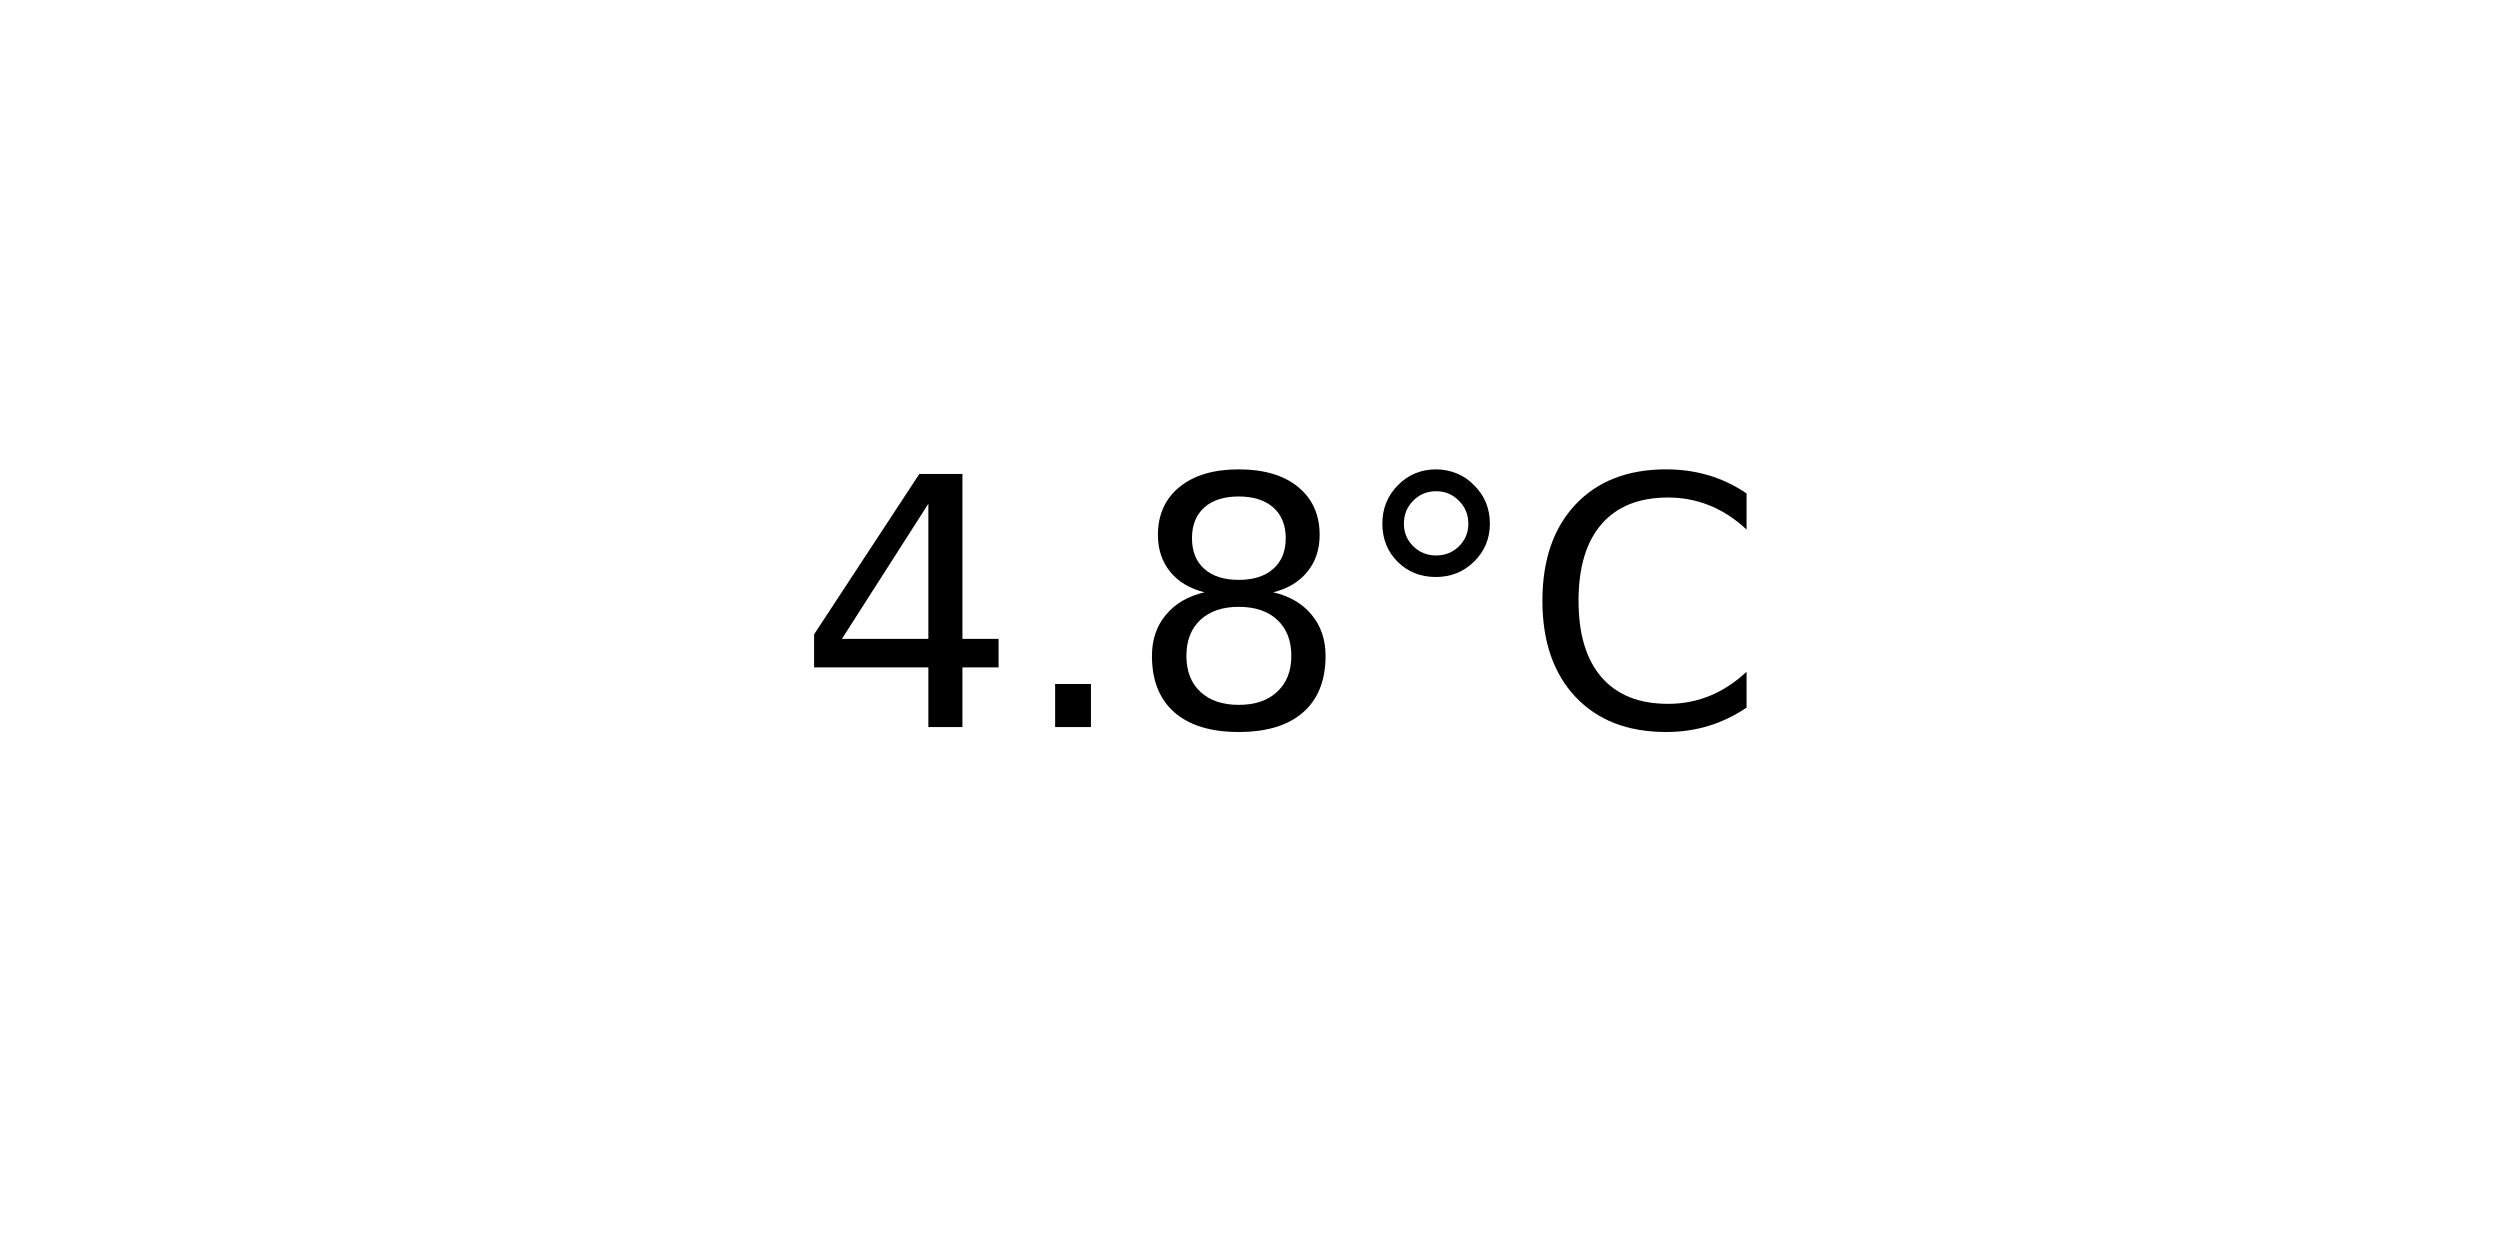
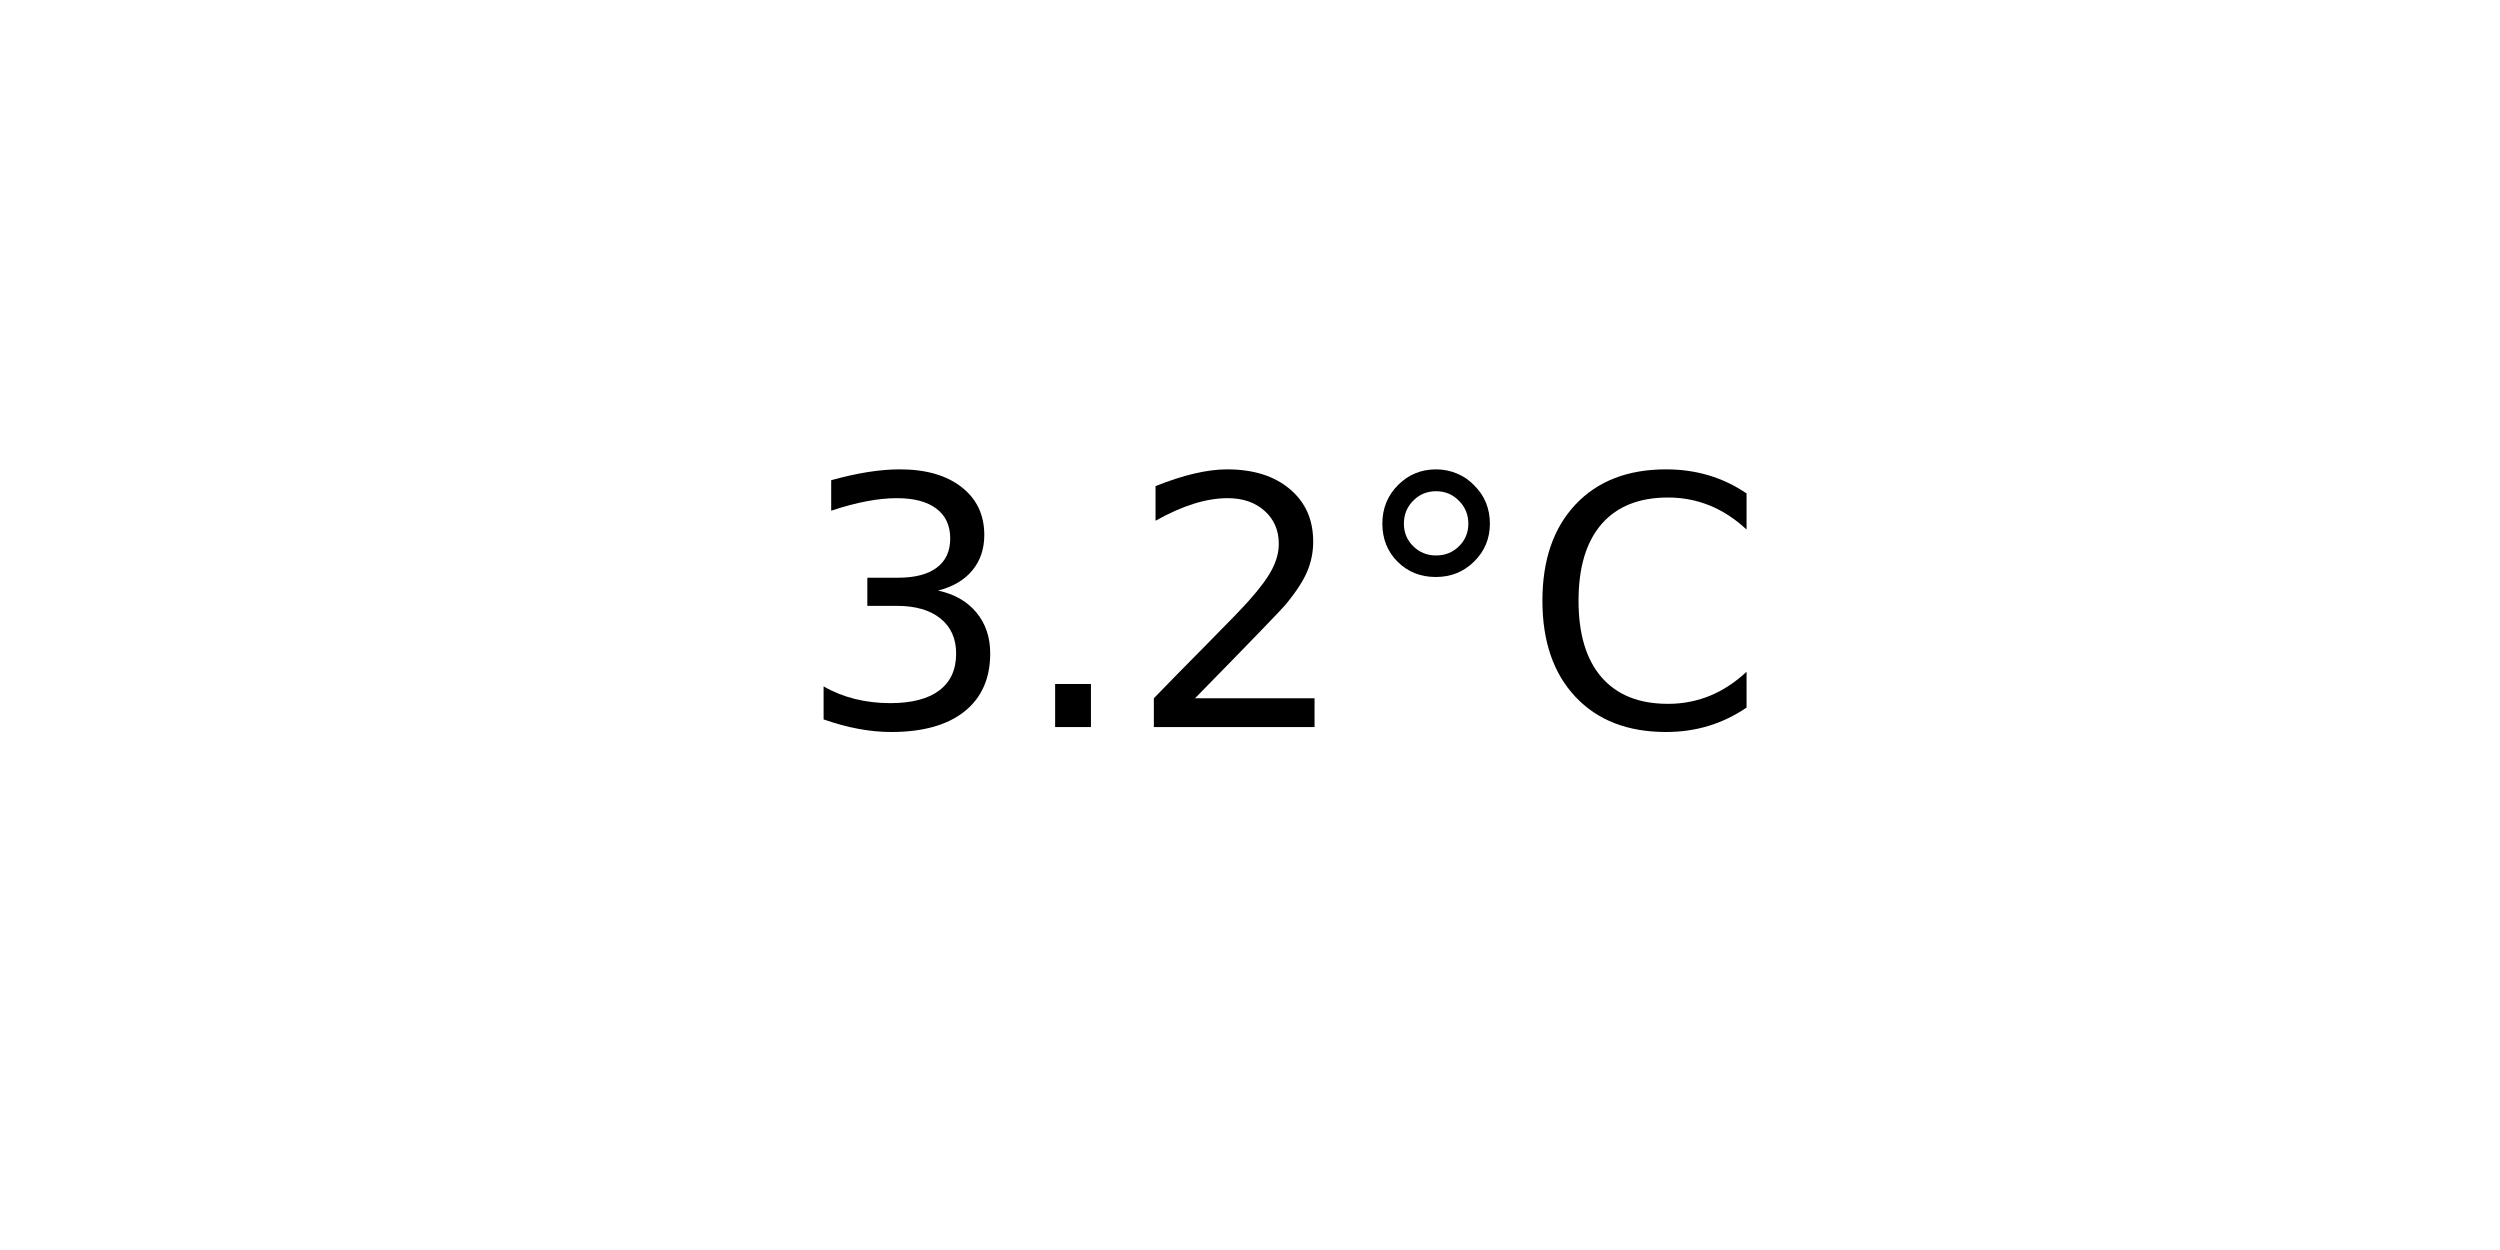
<svg xmlns="http://www.w3.org/2000/svg" xmlns:xlink="http://www.w3.org/1999/xlink" width="72pt" height="36pt" viewBox="0 0 72 36" version="1.1">
  <defs>
    <style type="text/css">*{stroke-linejoin: round; stroke-linecap: butt}</style>
  </defs>
  <g id="figure_1">
    <g id="axes_1">
      <g id="text_1">
        <g transform="translate(22.95703 20.93937) scale(0.1 -0.1)">
          <defs>
-             <path id="DejaVuSans-34" d="M 2419 4116  L 825 1625  L 2419 1625  L 2419 4116  z M 2253 4666  L 3047 4666  L 3047 1625  L 3713 1625  L 3713 1100  L 3047 1100  L 3047 0  L 2419 0  L 2419 1100  L 313 1100  L 313 1709  L 2253 4666  z " transform="scale(0.015625)" />
+             <path id="DejaVuSans-33" d="M 2597 2516  Q 3050 2419 3304 2112  Q 3559 1806 3559 1356  Q 3559 666 3084 287  Q 2609 -91 1734 -91  Q 1441 -91 1130 -33  Q 819 25 488 141  L 488 750  Q 750 597 1062 519  Q 1375 441 1716 441  Q 2309 441 2620 675  Q 2931 909 2931 1356  Q 2931 1769 2642 2001  Q 2353 2234 1838 2234  L 1294 2234  L 1294 2753  L 1863 2753  Q 2328 2753 2575 2939  Q 2822 3125 2822 3475  Q 2822 3834 2567 4026  Q 2313 4219 1838 4219  Q 1578 4219 1281 4162  Q 984 4106 628 3988  L 628 4550  Q 988 4650 1302 4700  Q 1616 4750 1894 4750  Q 2613 4750 3031 4423  Q 3450 4097 3450 3541  Q 3450 3153 3228 2886  Q 3006 2619 2597 2516  z " transform="scale(0.015625)" />
            <path id="DejaVuSans-2e" d="M 684 794  L 1344 794  L 1344 0  L 684 0  L 684 794  z " transform="scale(0.015625)" />
-             <path id="DejaVuSans-38" d="M 2034 2216  Q 1584 2216 1326 1975  Q 1069 1734 1069 1313  Q 1069 891 1326 650  Q 1584 409 2034 409  Q 2484 409 2743 651  Q 3003 894 3003 1313  Q 3003 1734 2745 1975  Q 2488 2216 2034 2216  z M 1403 2484  Q 997 2584 770 2862  Q 544 3141 544 3541  Q 544 4100 942 4425  Q 1341 4750 2034 4750  Q 2731 4750 3128 4425  Q 3525 4100 3525 3541  Q 3525 3141 3298 2862  Q 3072 2584 2669 2484  Q 3125 2378 3379 2068  Q 3634 1759 3634 1313  Q 3634 634 3220 271  Q 2806 -91 2034 -91  Q 1263 -91 848 271  Q 434 634 434 1313  Q 434 1759 690 2068  Q 947 2378 1403 2484  z M 1172 3481  Q 1172 3119 1398 2916  Q 1625 2713 2034 2713  Q 2441 2713 2670 2916  Q 2900 3119 2900 3481  Q 2900 3844 2670 4047  Q 2441 4250 2034 4250  Q 1625 4250 1398 4047  Q 1172 3844 1172 3481  z " transform="scale(0.015625)" />
+             <path id="DejaVuSans-32" d="M 1228 531  L 3431 531  L 3431 0  L 469 0  L 469 531  Q 828 903 1448 1529  Q 2069 2156 2228 2338  Q 2531 2678 2651 2914  Q 2772 3150 2772 3378  Q 2772 3750 2511 3984  Q 2250 4219 1831 4219  Q 1534 4219 1204 4116  Q 875 4013 500 3803  L 500 4441  Q 881 4594 1212 4672  Q 1544 4750 1819 4750  Q 2544 4750 2975 4387  Q 3406 4025 3406 3419  Q 3406 3131 3298 2873  Q 3191 2616 2906 2266  Q 2828 2175 2409 1742  Q 1991 1309 1228 531  z " transform="scale(0.015625)" />
            <path id="DejaVuSans-b0" d="M 1600 4347  Q 1350 4347 1178 4173  Q 1006 4000 1006 3750  Q 1006 3503 1178 3333  Q 1350 3163 1600 3163  Q 1850 3163 2022 3333  Q 2194 3503 2194 3750  Q 2194 3997 2020 4172  Q 1847 4347 1600 4347  z M 1600 4750  Q 1800 4750 1984 4673  Q 2169 4597 2303 4453  Q 2447 4313 2519 4134  Q 2591 3956 2591 3750  Q 2591 3338 2302 3052  Q 2013 2766 1594 2766  Q 1172 2766 890 3047  Q 609 3328 609 3750  Q 609 4169 896 4459  Q 1184 4750 1600 4750  z " transform="scale(0.015625)" />
            <path id="DejaVuSans-43" d="M 4122 4306  L 4122 3641  Q 3803 3938 3442 4084  Q 3081 4231 2675 4231  Q 1875 4231 1450 3742  Q 1025 3253 1025 2328  Q 1025 1406 1450 917  Q 1875 428 2675 428  Q 3081 428 3442 575  Q 3803 722 4122 1019  L 4122 359  Q 3791 134 3420 21  Q 3050 -91 2638 -91  Q 1578 -91 968 557  Q 359 1206 359 2328  Q 359 3453 968 4101  Q 1578 4750 2638 4750  Q 3056 4750 3426 4639  Q 3797 4528 4122 4306  z " transform="scale(0.015625)" />
          </defs>
-           <use xlink:href="#DejaVuSans-34" />
+           <use xlink:href="#DejaVuSans-33" />
          <use xlink:href="#DejaVuSans-2e" x="63.623" />
-           <use xlink:href="#DejaVuSans-38" x="95.41" />
+           <use xlink:href="#DejaVuSans-32" x="95.41" />
          <use xlink:href="#DejaVuSans-b0" x="159.033" />
          <use xlink:href="#DejaVuSans-43" x="209.033" />
        </g>
      </g>
    </g>
  </g>
</svg>
